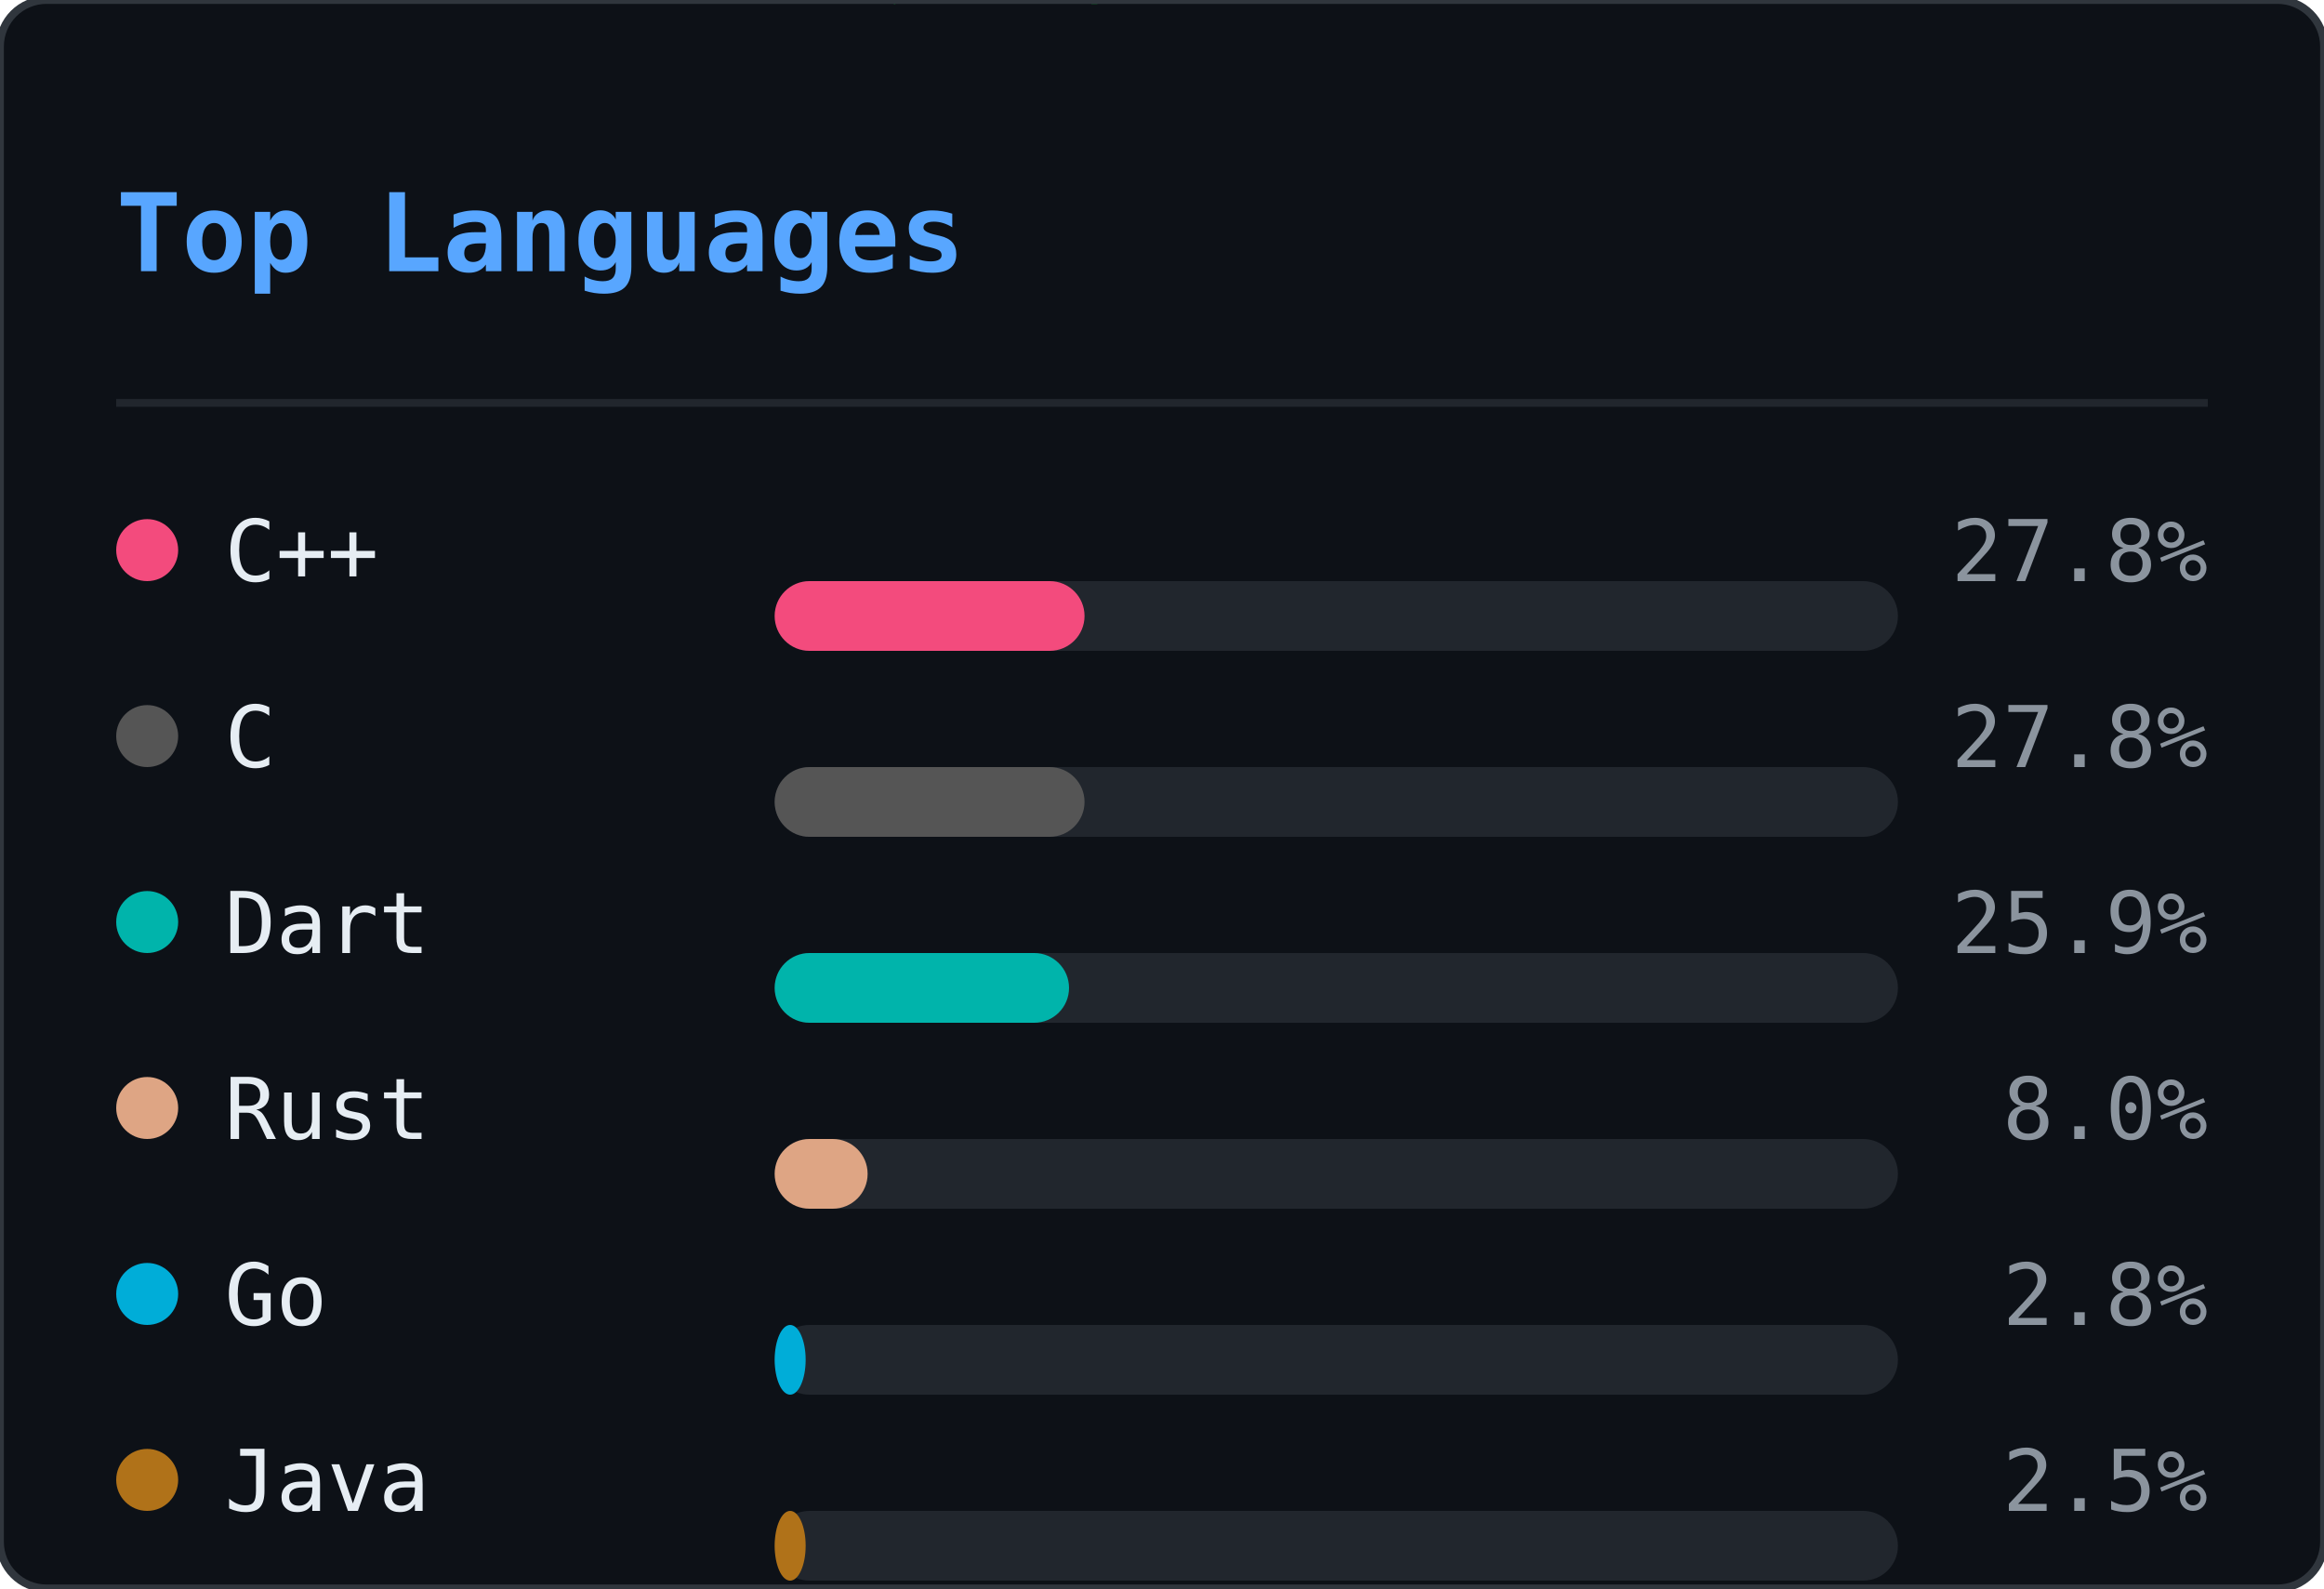
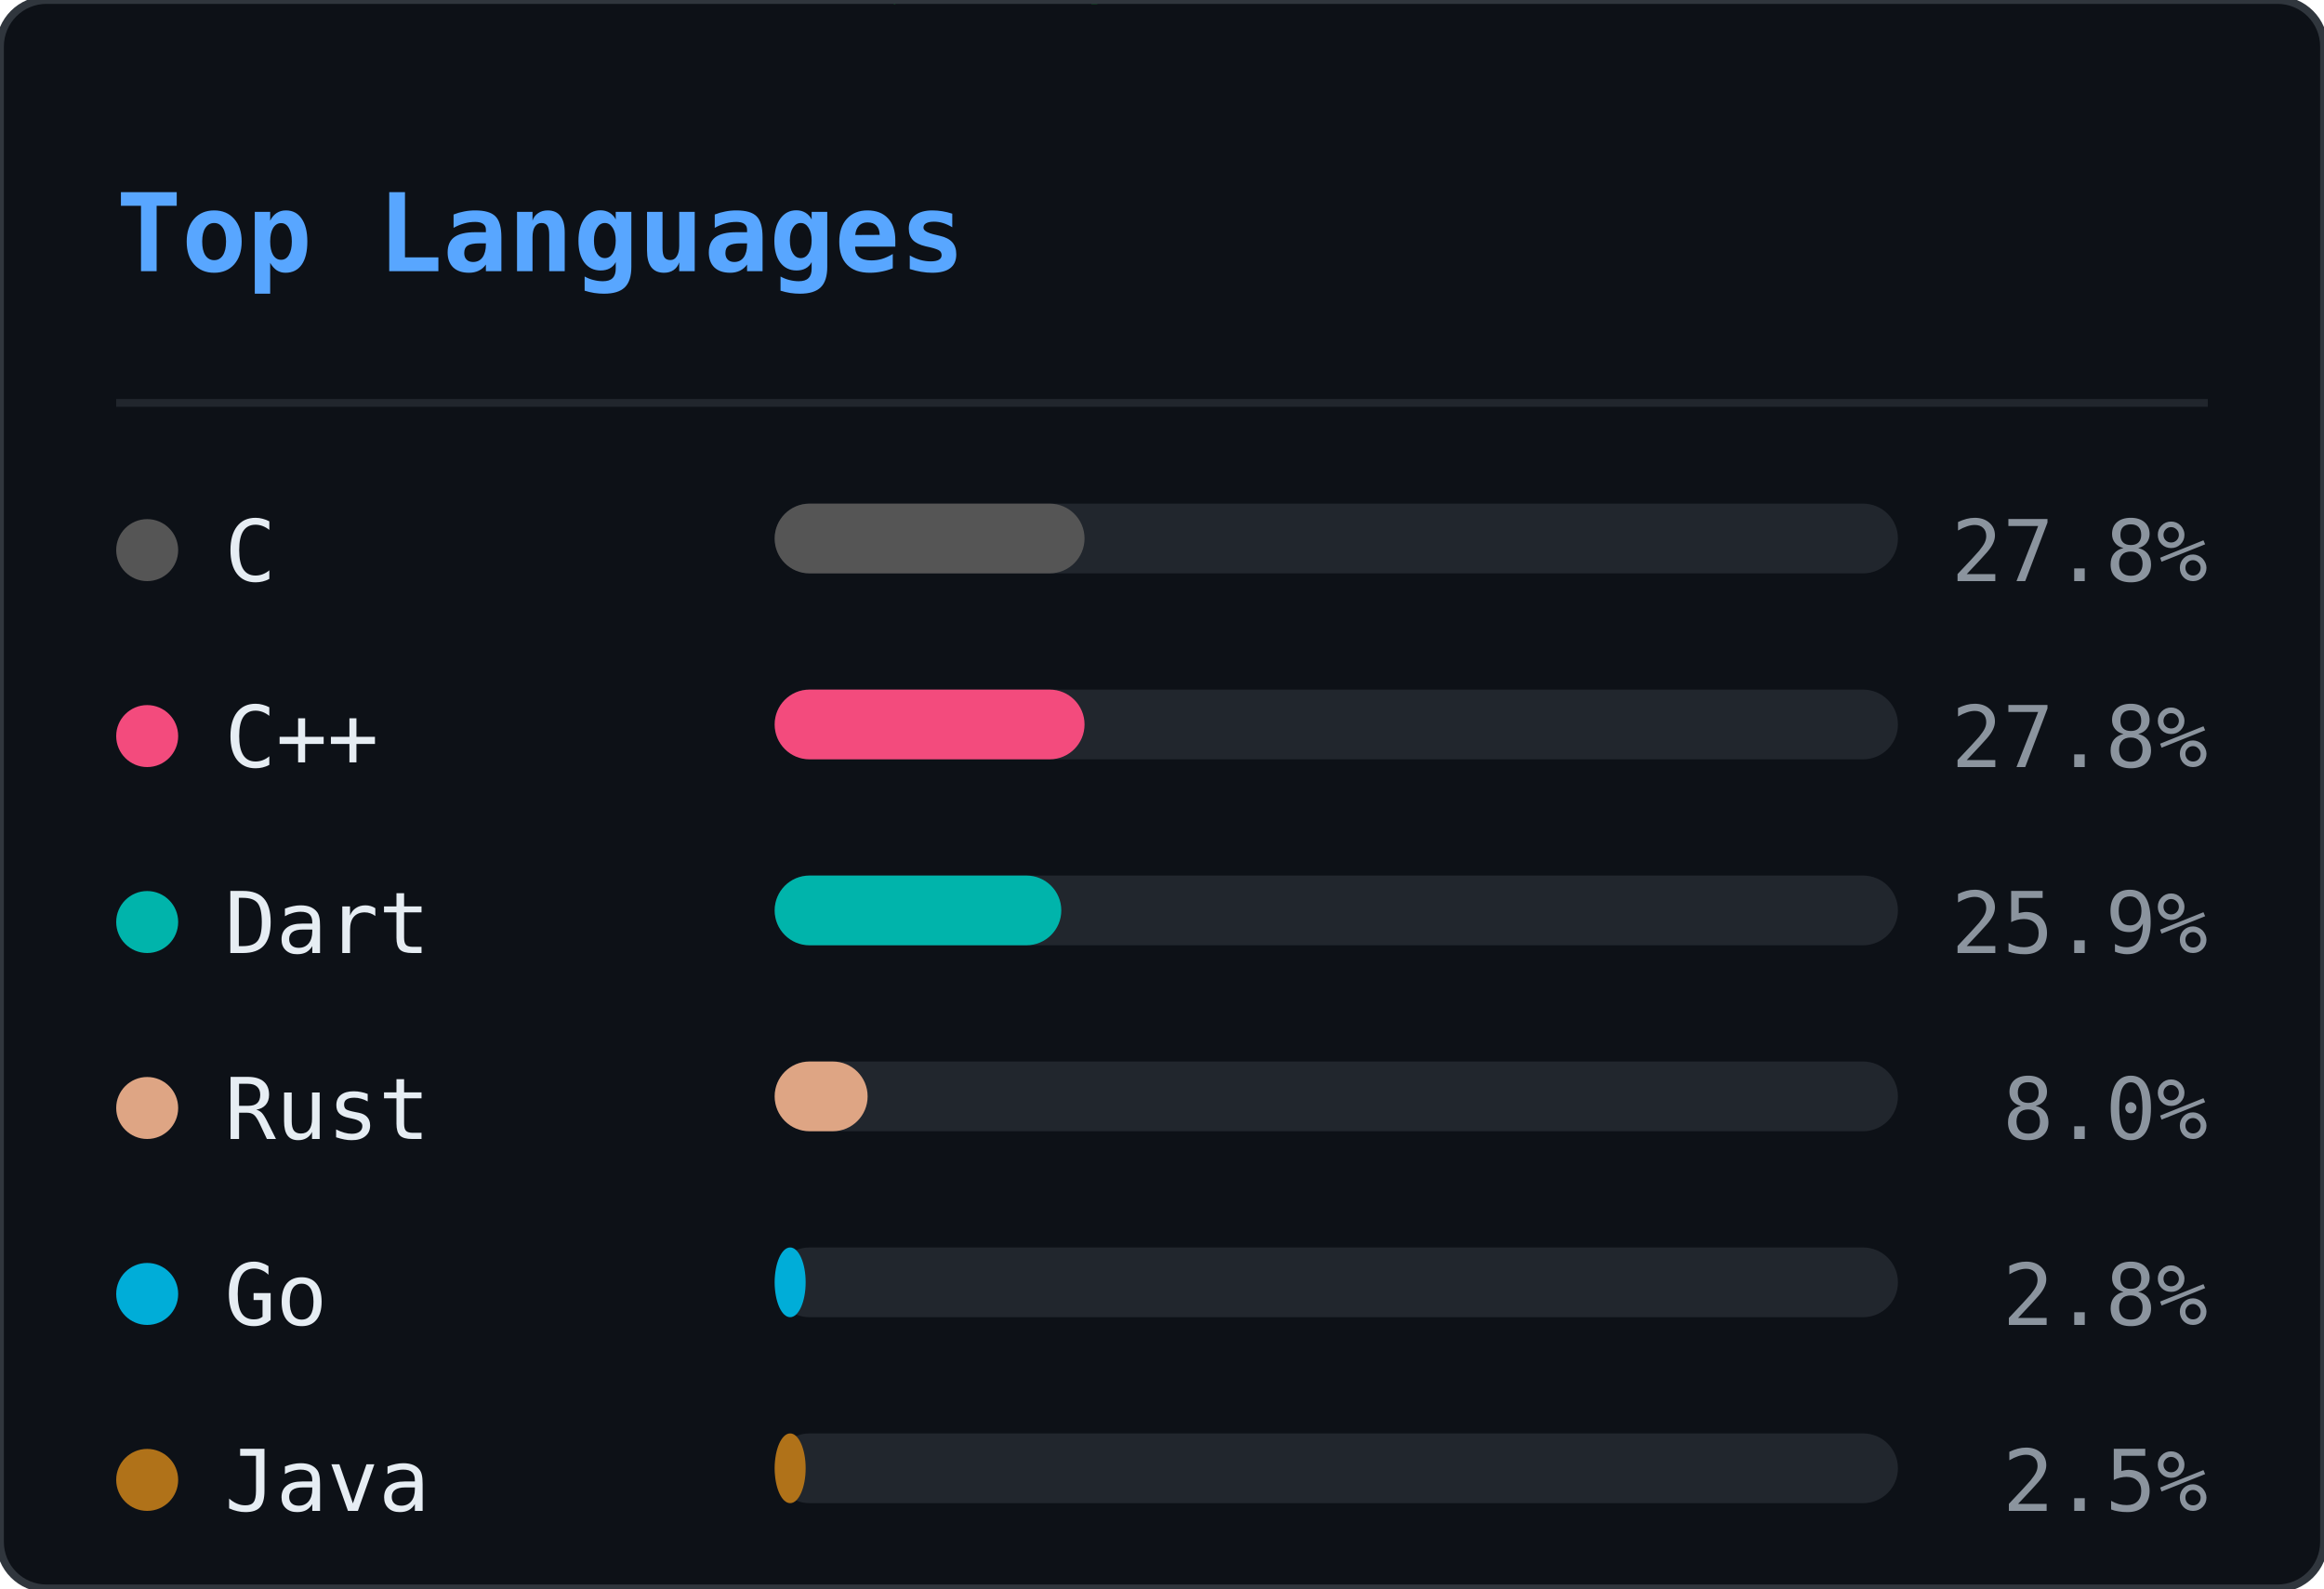
<svg xmlns="http://www.w3.org/2000/svg" width="300" height="205" viewBox="0 0 300 205">
  <defs>
    <clipPath id="ln-clip">
      <rect width="300" height="205" rx="6" />
    </clipPath>
  </defs>
  <rect width="300" height="205" rx="6" fill="#0d1117" />
  <g clip-path="url(#ln-clip)">
    <g opacity="0.22">
      <style>@keyframes ln0{from{transform:translateY(-46px)}to{transform:translateY(219px)}}@keyframes ln1{from{transform:translateY(-46px)}to{transform:translateY(219px)}}@keyframes ln2{from{transform:translateY(-46px)}to{transform:translateY(219px)}}@keyframes ln3{from{transform:translateY(-46px)}to{transform:translateY(219px)}}@keyframes ln4{from{transform:translateY(-46px)}to{transform:translateY(219px)}}@keyframes ln5{from{transform:translateY(-46px)}to{transform:translateY(219px)}}@keyframes ln6{from{transform:translateY(-46px)}to{transform:translateY(219px)}}@keyframes ln7{from{transform:translateY(-46px)}to{transform:translateY(219px)}}@keyframes ln8{from{transform:translateY(-46px)}to{transform:translateY(219px)}}@keyframes ln9{from{transform:translateY(-46px)}to{transform:translateY(219px)}}@keyframes ln10{from{transform:translateY(-46px)}to{transform:translateY(219px)}}@keyframes ln11{from{transform:translateY(-46px)}to{transform:translateY(219px)}}@keyframes ln12{from{transform:translateY(-46px)}to{transform:translateY(219px)}}@keyframes ln13{from{transform:translateY(-46px)}to{transform:translateY(219px)}}@keyframes ln14{from{transform:translateY(-46px)}to{transform:translateY(219px)}}@keyframes ln15{from{transform:translateY(-46px)}to{transform:translateY(219px)}}@keyframes ln16{from{transform:translateY(-46px)}to{transform:translateY(219px)}}@keyframes ln17{from{transform:translateY(-46px)}to{transform:translateY(219px)}}@keyframes ln18{from{transform:translateY(-46px)}to{transform:translateY(219px)}}@keyframes ln19{from{transform:translateY(-46px)}to{transform:translateY(219px)}}@keyframes ln20{from{transform:translateY(-46px)}to{transform:translateY(219px)}}@keyframes ln21{from{transform:translateY(-46px)}to{transform:translateY(219px)}}@keyframes ln22{from{transform:translateY(-46px)}to{transform:translateY(219px)}}</style>
      <g style="animation:ln0 1.92s linear infinite;animation-delay:-0.55s">
        <text x="93" y="0" font-family="monospace" font-size="12" fill="#00ff41">ｿ</text>
        <text x="93" y="-14" font-family="monospace" font-size="12" fill="#00ff41" opacity="0.75">7</text>
        <text x="93" y="-28" font-family="monospace" font-size="12" fill="#00ff41" opacity="0.50">3</text>
        <text x="93" y="-42" font-family="monospace" font-size="12" fill="#00ff41" opacity="0.25">ﾑ</text>
      </g>
      <g style="animation:ln1 2.40s linear infinite;animation-delay:-0.40s">
        <text x="41" y="0" font-family="monospace" font-size="12" fill="#00ff41">ｶ</text>
        <text x="41" y="-14" font-family="monospace" font-size="12" fill="#00ff41" opacity="0.75">ｭ</text>
        <text x="41" y="-28" font-family="monospace" font-size="12" fill="#00ff41" opacity="0.50">ｳ</text>
        <text x="41" y="-42" font-family="monospace" font-size="12" fill="#00ff41" opacity="0.25">ﾎ</text>
      </g>
      <g style="animation:ln2 2.75s linear infinite;animation-delay:-0.79s">
        <text x="205" y="0" font-family="monospace" font-size="12" fill="#00ff41">1</text>
        <text x="205" y="-14" font-family="monospace" font-size="12" fill="#00ff41" opacity="0.75">ﾀ</text>
        <text x="205" y="-28" font-family="monospace" font-size="12" fill="#00ff41" opacity="0.50">ﾓ</text>
        <text x="205" y="-42" font-family="monospace" font-size="12" fill="#00ff41" opacity="0.25">6</text>
      </g>
      <g style="animation:ln3 1.66s linear infinite;animation-delay:-0.60s">
        <text x="137" y="0" font-family="monospace" font-size="12" fill="#00ff41">ｮ</text>
        <text x="137" y="-14" font-family="monospace" font-size="12" fill="#00ff41" opacity="0.75">ｽ</text>
        <text x="137" y="-28" font-family="monospace" font-size="12" fill="#00ff41" opacity="0.50">ｾ</text>
        <text x="137" y="-42" font-family="monospace" font-size="12" fill="#00ff41" opacity="0.25">ｫ</text>
      </g>
      <g style="animation:ln4 2.63s linear infinite;animation-delay:-1.74s">
        <text x="37" y="0" font-family="monospace" font-size="12" fill="#00ff41">ｿ</text>
        <text x="37" y="-14" font-family="monospace" font-size="12" fill="#00ff41" opacity="0.75">ﾍ</text>
        <text x="37" y="-28" font-family="monospace" font-size="12" fill="#00ff41" opacity="0.50">ｨ</text>
        <text x="37" y="-42" font-family="monospace" font-size="12" fill="#00ff41" opacity="0.25">5</text>
      </g>
      <g style="animation:ln5 3.08s linear infinite;animation-delay:-2.49s">
        <text x="81" y="0" font-family="monospace" font-size="12" fill="#00ff41">2</text>
        <text x="81" y="-14" font-family="monospace" font-size="12" fill="#00ff41" opacity="0.75">ｻ</text>
        <text x="81" y="-28" font-family="monospace" font-size="12" fill="#00ff41" opacity="0.50">8</text>
        <text x="81" y="-42" font-family="monospace" font-size="12" fill="#00ff41" opacity="0.25">ﾑ</text>
      </g>
      <g style="animation:ln6 1.75s linear infinite;animation-delay:-1.65s">
        <text x="149" y="0" font-family="monospace" font-size="12" fill="#00ff41">ﾔ</text>
        <text x="149" y="-14" font-family="monospace" font-size="12" fill="#00ff41" opacity="0.75">6</text>
        <text x="149" y="-28" font-family="monospace" font-size="12" fill="#00ff41" opacity="0.50">ﾓ</text>
        <text x="149" y="-42" font-family="monospace" font-size="12" fill="#00ff41" opacity="0.25">ﾑ</text>
      </g>
      <g style="animation:ln7 2.87s linear infinite;animation-delay:-0.22s">
        <text x="133" y="0" font-family="monospace" font-size="12" fill="#00ff41">ｺ</text>
        <text x="133" y="-14" font-family="monospace" font-size="12" fill="#00ff41" opacity="0.75">ｬ</text>
        <text x="133" y="-28" font-family="monospace" font-size="12" fill="#00ff41" opacity="0.50">ﾋ</text>
        <text x="133" y="-42" font-family="monospace" font-size="12" fill="#00ff41" opacity="0.25">6</text>
      </g>
      <g style="animation:ln8 2.04s linear infinite;animation-delay:-0.62s">
        <text x="113" y="0" font-family="monospace" font-size="12" fill="#00ff41">ｩ</text>
        <text x="113" y="-14" font-family="monospace" font-size="12" fill="#00ff41" opacity="0.75">ﾘ</text>
        <text x="113" y="-28" font-family="monospace" font-size="12" fill="#00ff41" opacity="0.50">ﾂ</text>
        <text x="113" y="-42" font-family="monospace" font-size="12" fill="#00ff41" opacity="0.25">0</text>
      </g>
      <g style="animation:ln9 2.67s linear infinite;animation-delay:-1.60s">
        <text x="17" y="0" font-family="monospace" font-size="12" fill="#00ff41">ﾎ</text>
        <text x="17" y="-14" font-family="monospace" font-size="12" fill="#00ff41" opacity="0.75">5</text>
        <text x="17" y="-28" font-family="monospace" font-size="12" fill="#00ff41" opacity="0.50">ｵ</text>
        <text x="17" y="-42" font-family="monospace" font-size="12" fill="#00ff41" opacity="0.25">5</text>
      </g>
      <g style="animation:ln10 1.99s linear infinite;animation-delay:-0.10s">
        <text x="225" y="0" font-family="monospace" font-size="12" fill="#00ff41">ﾊ</text>
        <text x="225" y="-14" font-family="monospace" font-size="12" fill="#00ff41" opacity="0.75">ﾗ</text>
        <text x="225" y="-28" font-family="monospace" font-size="12" fill="#00ff41" opacity="0.50">ｧ</text>
        <text x="225" y="-42" font-family="monospace" font-size="12" fill="#00ff41" opacity="0.25">ｺ</text>
      </g>
      <g style="animation:ln11 1.72s linear infinite;animation-delay:-0.65s">
        <text x="105" y="0" font-family="monospace" font-size="12" fill="#00ff41">ﾁ</text>
        <text x="105" y="-14" font-family="monospace" font-size="12" fill="#00ff41" opacity="0.75">ｹ</text>
        <text x="105" y="-28" font-family="monospace" font-size="12" fill="#00ff41" opacity="0.50">ﾒ</text>
        <text x="105" y="-42" font-family="monospace" font-size="12" fill="#00ff41" opacity="0.25">ﾎ</text>
      </g>
      <g style="animation:ln12 1.89s linear infinite;animation-delay:-1.40s">
        <text x="157" y="0" font-family="monospace" font-size="12" fill="#00ff41">ﾝ</text>
        <text x="157" y="-14" font-family="monospace" font-size="12" fill="#00ff41" opacity="0.75">ﾊ</text>
        <text x="157" y="-28" font-family="monospace" font-size="12" fill="#00ff41" opacity="0.50">ﾀ</text>
        <text x="157" y="-42" font-family="monospace" font-size="12" fill="#00ff41" opacity="0.25">ｲ</text>
      </g>
      <g style="animation:ln13 1.87s linear infinite;animation-delay:-0.50s">
        <text x="65" y="0" font-family="monospace" font-size="12" fill="#00ff41">ｪ</text>
        <text x="65" y="-14" font-family="monospace" font-size="12" fill="#00ff41" opacity="0.75">ｮ</text>
        <text x="65" y="-28" font-family="monospace" font-size="12" fill="#00ff41" opacity="0.50">ﾏ</text>
        <text x="65" y="-42" font-family="monospace" font-size="12" fill="#00ff41" opacity="0.25">1</text>
      </g>
      <g style="animation:ln14 3.09s linear infinite;animation-delay:-1.87s">
        <text x="17" y="0" font-family="monospace" font-size="12" fill="#00ff41">ﾜ</text>
        <text x="17" y="-14" font-family="monospace" font-size="12" fill="#00ff41" opacity="0.75">ﾐ</text>
        <text x="17" y="-28" font-family="monospace" font-size="12" fill="#00ff41" opacity="0.50">ｸ</text>
        <text x="17" y="-42" font-family="monospace" font-size="12" fill="#00ff41" opacity="0.25">ｪ</text>
      </g>
      <g style="animation:ln15 1.72s linear infinite;animation-delay:-0.81s">
        <text x="133" y="0" font-family="monospace" font-size="12" fill="#00ff41">5</text>
        <text x="133" y="-14" font-family="monospace" font-size="12" fill="#00ff41" opacity="0.75">ｹ</text>
        <text x="133" y="-28" font-family="monospace" font-size="12" fill="#00ff41" opacity="0.50">0</text>
        <text x="133" y="-42" font-family="monospace" font-size="12" fill="#00ff41" opacity="0.25">ﾅ</text>
      </g>
      <g style="animation:ln16 2.04s linear infinite;animation-delay:-0.70s">
        <text x="41" y="0" font-family="monospace" font-size="12" fill="#00ff41">ｫ</text>
        <text x="41" y="-14" font-family="monospace" font-size="12" fill="#00ff41" opacity="0.75">ﾑ</text>
        <text x="41" y="-28" font-family="monospace" font-size="12" fill="#00ff41" opacity="0.50">8</text>
        <text x="41" y="-42" font-family="monospace" font-size="12" fill="#00ff41" opacity="0.25">ﾆ</text>
      </g>
      <g style="animation:ln17 2.90s linear infinite;animation-delay:-0.60s">
        <text x="89" y="0" font-family="monospace" font-size="12" fill="#00ff41">ｼ</text>
        <text x="89" y="-14" font-family="monospace" font-size="12" fill="#00ff41" opacity="0.75">ﾒ</text>
        <text x="89" y="-28" font-family="monospace" font-size="12" fill="#00ff41" opacity="0.50">ﾏ</text>
        <text x="89" y="-42" font-family="monospace" font-size="12" fill="#00ff41" opacity="0.25">9</text>
      </g>
      <g style="animation:ln18 1.79s linear infinite;animation-delay:-0.72s">
        <text x="261" y="0" font-family="monospace" font-size="12" fill="#00ff41">ﾗ</text>
        <text x="261" y="-14" font-family="monospace" font-size="12" fill="#00ff41" opacity="0.75">ﾝ</text>
        <text x="261" y="-28" font-family="monospace" font-size="12" fill="#00ff41" opacity="0.50">ﾚ</text>
        <text x="261" y="-42" font-family="monospace" font-size="12" fill="#00ff41" opacity="0.25">9</text>
      </g>
      <g style="animation:ln19 2.43s linear infinite;animation-delay:-2.21s">
        <text x="265" y="0" font-family="monospace" font-size="12" fill="#00ff41">8</text>
        <text x="265" y="-14" font-family="monospace" font-size="12" fill="#00ff41" opacity="0.75">ｽ</text>
        <text x="265" y="-28" font-family="monospace" font-size="12" fill="#00ff41" opacity="0.50">6</text>
        <text x="265" y="-42" font-family="monospace" font-size="12" fill="#00ff41" opacity="0.25">ﾗ</text>
      </g>
      <g style="animation:ln20 1.60s linear infinite;animation-delay:-0.29s">
        <text x="109" y="0" font-family="monospace" font-size="12" fill="#00ff41">ﾌ</text>
        <text x="109" y="-14" font-family="monospace" font-size="12" fill="#00ff41" opacity="0.75">ｧ</text>
        <text x="109" y="-28" font-family="monospace" font-size="12" fill="#00ff41" opacity="0.50">ﾅ</text>
        <text x="109" y="-42" font-family="monospace" font-size="12" fill="#00ff41" opacity="0.25">ﾒ</text>
      </g>
      <g style="animation:ln21 1.83s linear infinite;animation-delay:-1.82s">
        <text x="281" y="0" font-family="monospace" font-size="12" fill="#00ff41">ﾁ</text>
        <text x="281" y="-14" font-family="monospace" font-size="12" fill="#00ff41" opacity="0.75">ﾔ</text>
        <text x="281" y="-28" font-family="monospace" font-size="12" fill="#00ff41" opacity="0.50">4</text>
        <text x="281" y="-42" font-family="monospace" font-size="12" fill="#00ff41" opacity="0.25">ｲ</text>
      </g>
      <g style="animation:ln22 2.18s linear infinite;animation-delay:-0.55s">
        <text x="193" y="0" font-family="monospace" font-size="12" fill="#00ff41">8</text>
        <text x="193" y="-14" font-family="monospace" font-size="12" fill="#00ff41" opacity="0.75">ｽ</text>
        <text x="193" y="-28" font-family="monospace" font-size="12" fill="#00ff41" opacity="0.50">ﾓ</text>
        <text x="193" y="-42" font-family="monospace" font-size="12" fill="#00ff41" opacity="0.25">0</text>
      </g>
    </g>
  </g>
  <rect width="300" height="205" rx="6" fill="none" stroke="#30363d" stroke-width="1" />
  <text x="15" y="35" font-family="monospace" font-size="14" font-weight="600" fill="#58a6ff">Top Languages</text>
  <line x1="15" y1="52" x2="285" y2="52" stroke="#21262d" stroke-width="1" />
-   <circle cx="19" cy="71" r="4" fill="#f34b7d" />
-   <text x="29" y="75" font-family="monospace" font-size="11" fill="#e6edf3">C++</text>
-   <rect x="100" y="75" width="145" height="9" rx="4.5" fill="#21262d" />
-   <rect x="100" y="75" width="40" height="9" rx="4.5" fill="#f34b7d" />
+   <circle cx="19" cy="71" r="4" fill="#555555" />
+   <text x="29" y="75" font-family="monospace" font-size="11" fill="#e6edf3">C</text>
+   <rect x="100" y="65" width="145" height="9" rx="4.5" fill="#21262d" />
+   <rect x="100" y="65" width="40" height="9" rx="4.5" fill="#555555" />
  <text x="285" y="75" text-anchor="end" font-family="monospace" font-size="11" fill="#8b949e">27.8%</text>
-   <circle cx="19" cy="95" r="4" fill="#555555" />
-   <text x="29" y="99" font-family="monospace" font-size="11" fill="#e6edf3">C</text>
-   <rect x="100" y="99" width="145" height="9" rx="4.5" fill="#21262d" />
-   <rect x="100" y="99" width="40" height="9" rx="4.5" fill="#555555" />
+   <circle cx="19" cy="95" r="4" fill="#f34b7d" />
+   <text x="29" y="99" font-family="monospace" font-size="11" fill="#e6edf3">C++</text>
+   <rect x="100" y="89" width="145" height="9" rx="4.5" fill="#21262d" />
+   <rect x="100" y="89" width="40" height="9" rx="4.5" fill="#f34b7d" />
  <text x="285" y="99" text-anchor="end" font-family="monospace" font-size="11" fill="#8b949e">27.8%</text>
  <circle cx="19" cy="119" r="4" fill="#00B4AB" />
  <text x="29" y="123" font-family="monospace" font-size="11" fill="#e6edf3">Dart</text>
-   <rect x="100" y="123" width="145" height="9" rx="4.5" fill="#21262d" />
-   <rect x="100" y="123" width="38" height="9" rx="4.5" fill="#00B4AB" />
+   <rect x="100" y="113" width="145" height="9" rx="4.5" fill="#21262d" />
+   <rect x="100" y="113" width="37" height="9" rx="4.5" fill="#00B4AB" />
  <text x="285" y="123" text-anchor="end" font-family="monospace" font-size="11" fill="#8b949e">25.9%</text>
  <circle cx="19" cy="143" r="4" fill="#dea584" />
  <text x="29" y="147" font-family="monospace" font-size="11" fill="#e6edf3">Rust</text>
-   <rect x="100" y="147" width="145" height="9" rx="4.5" fill="#21262d" />
-   <rect x="100" y="147" width="12" height="9" rx="4.5" fill="#dea584" />
+   <rect x="100" y="137" width="145" height="9" rx="4.5" fill="#21262d" />
+   <rect x="100" y="137" width="12" height="9" rx="4.5" fill="#dea584" />
  <text x="285" y="147" text-anchor="end" font-family="monospace" font-size="11" fill="#8b949e">8.0%</text>
  <circle cx="19" cy="167" r="4" fill="#00ADD8" />
  <text x="29" y="171" font-family="monospace" font-size="11" fill="#e6edf3">Go</text>
-   <rect x="100" y="171" width="145" height="9" rx="4.5" fill="#21262d" />
-   <rect x="100" y="171" width="4" height="9" rx="4.5" fill="#00ADD8" />
+   <rect x="100" y="161" width="145" height="9" rx="4.5" fill="#21262d" />
+   <rect x="100" y="161" width="4" height="9" rx="4.5" fill="#00ADD8" />
  <text x="285" y="171" text-anchor="end" font-family="monospace" font-size="11" fill="#8b949e">2.8%</text>
  <circle cx="19" cy="191" r="4" fill="#b07219" />
  <text x="29" y="195" font-family="monospace" font-size="11" fill="#e6edf3">Java</text>
-   <rect x="100" y="195" width="145" height="9" rx="4.5" fill="#21262d" />
-   <rect x="100" y="195" width="4" height="9" rx="4.5" fill="#b07219" />
+   <rect x="100" y="185" width="145" height="9" rx="4.5" fill="#21262d" />
+   <rect x="100" y="185" width="4" height="9" rx="4.5" fill="#b07219" />
  <text x="285" y="195" text-anchor="end" font-family="monospace" font-size="11" fill="#8b949e">2.5%</text>
</svg>
